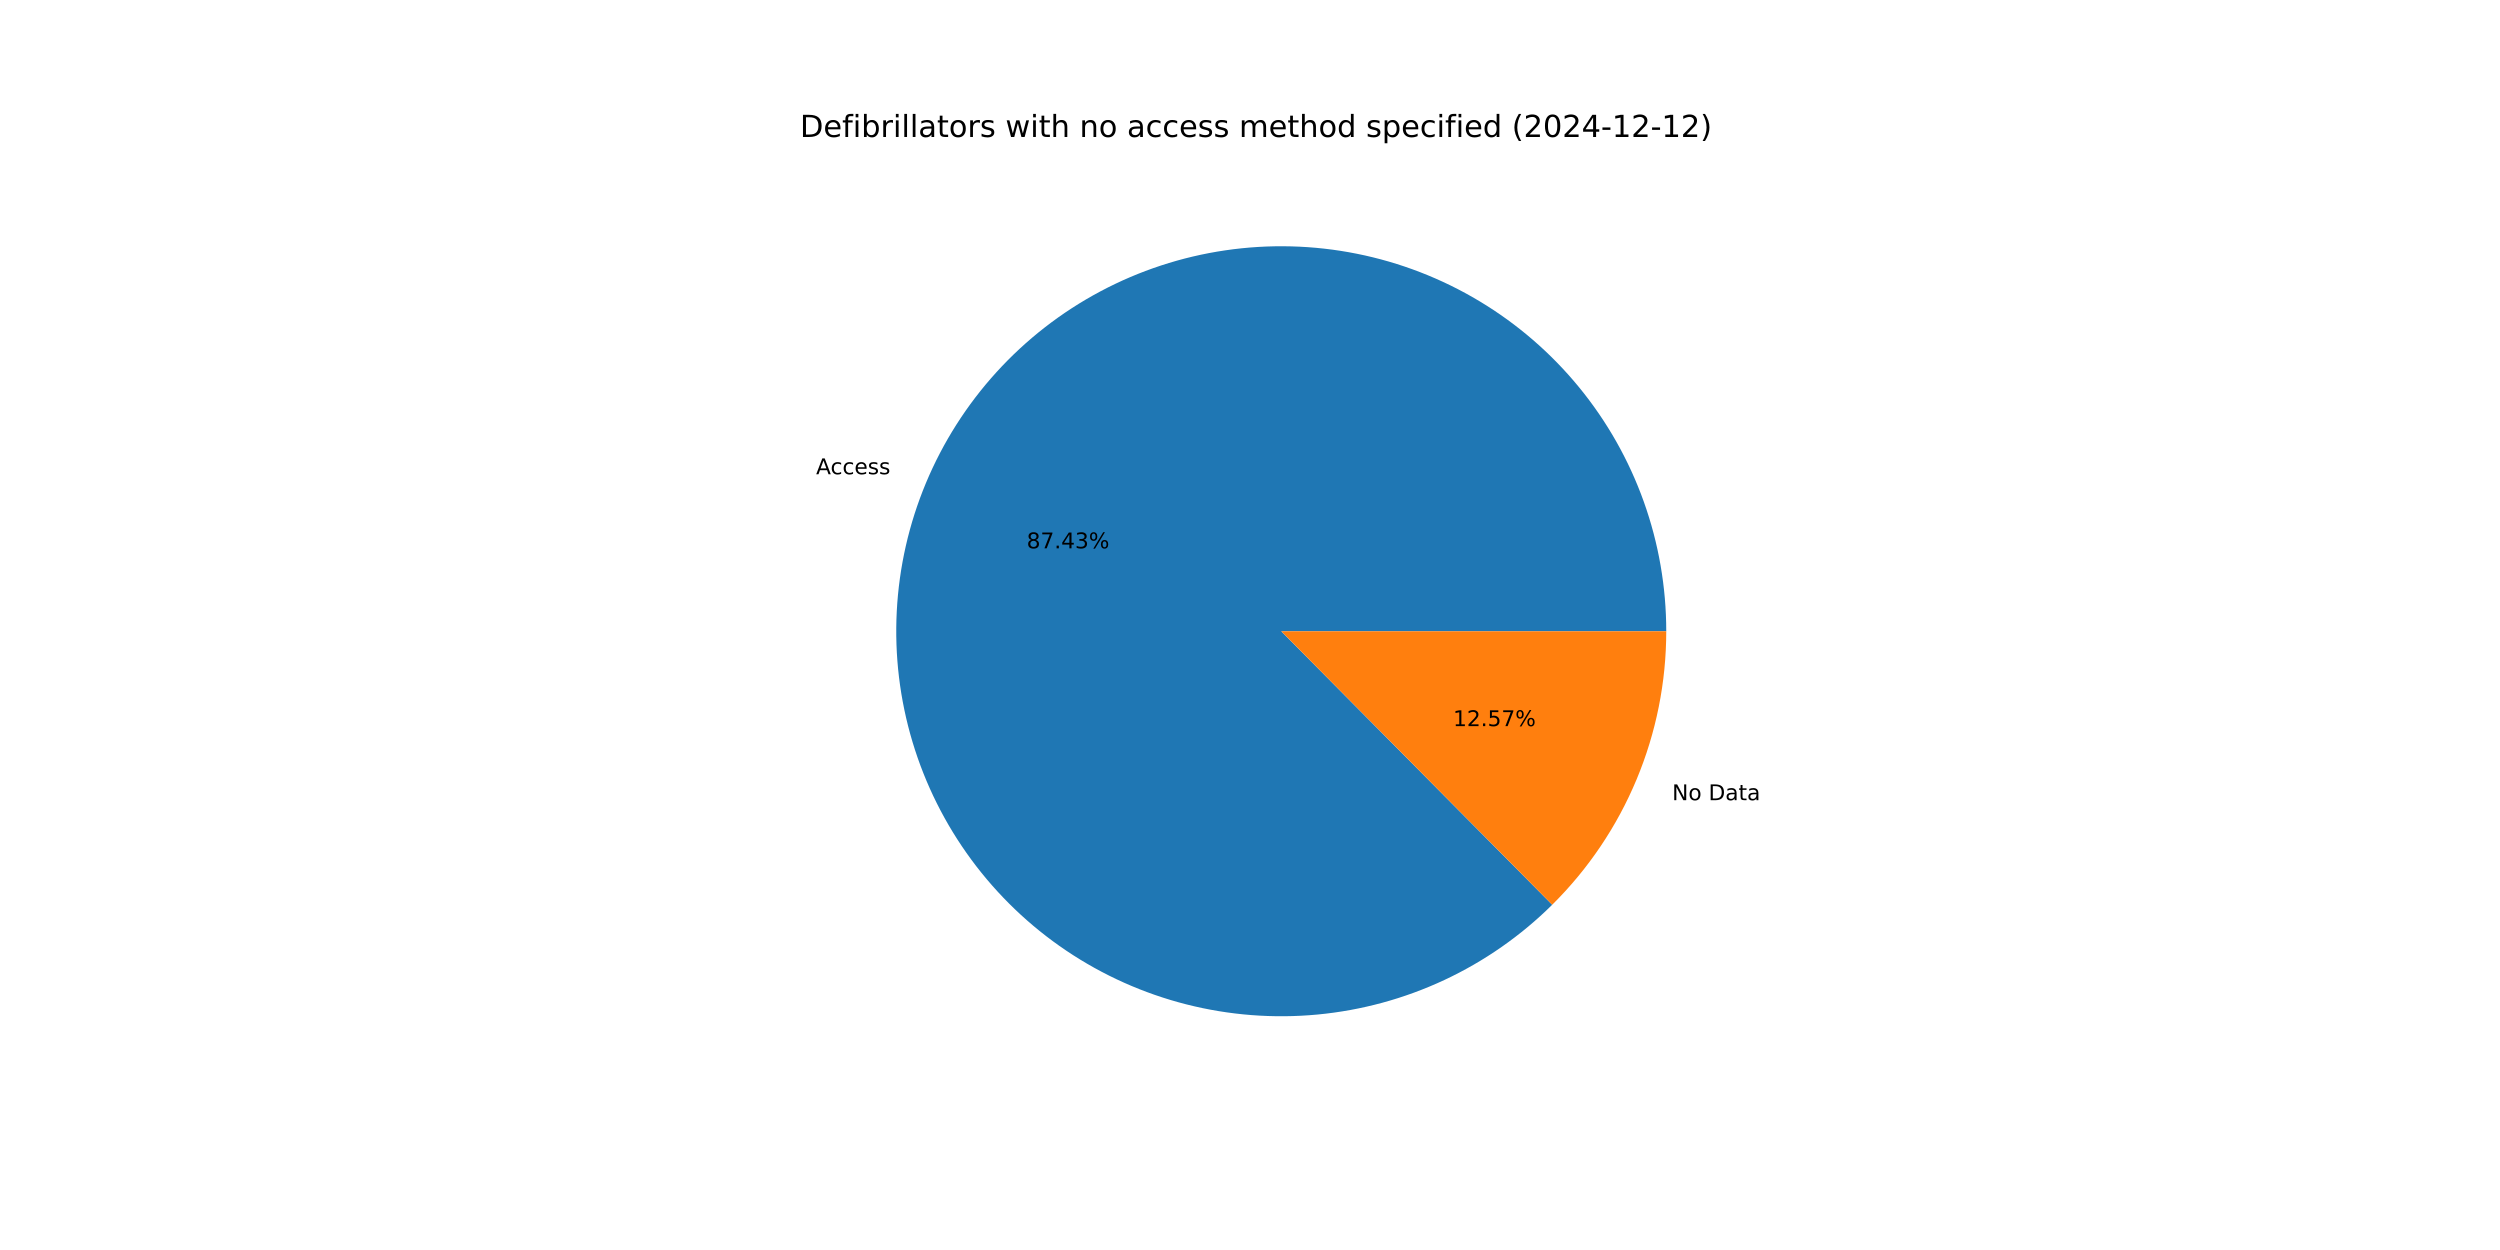
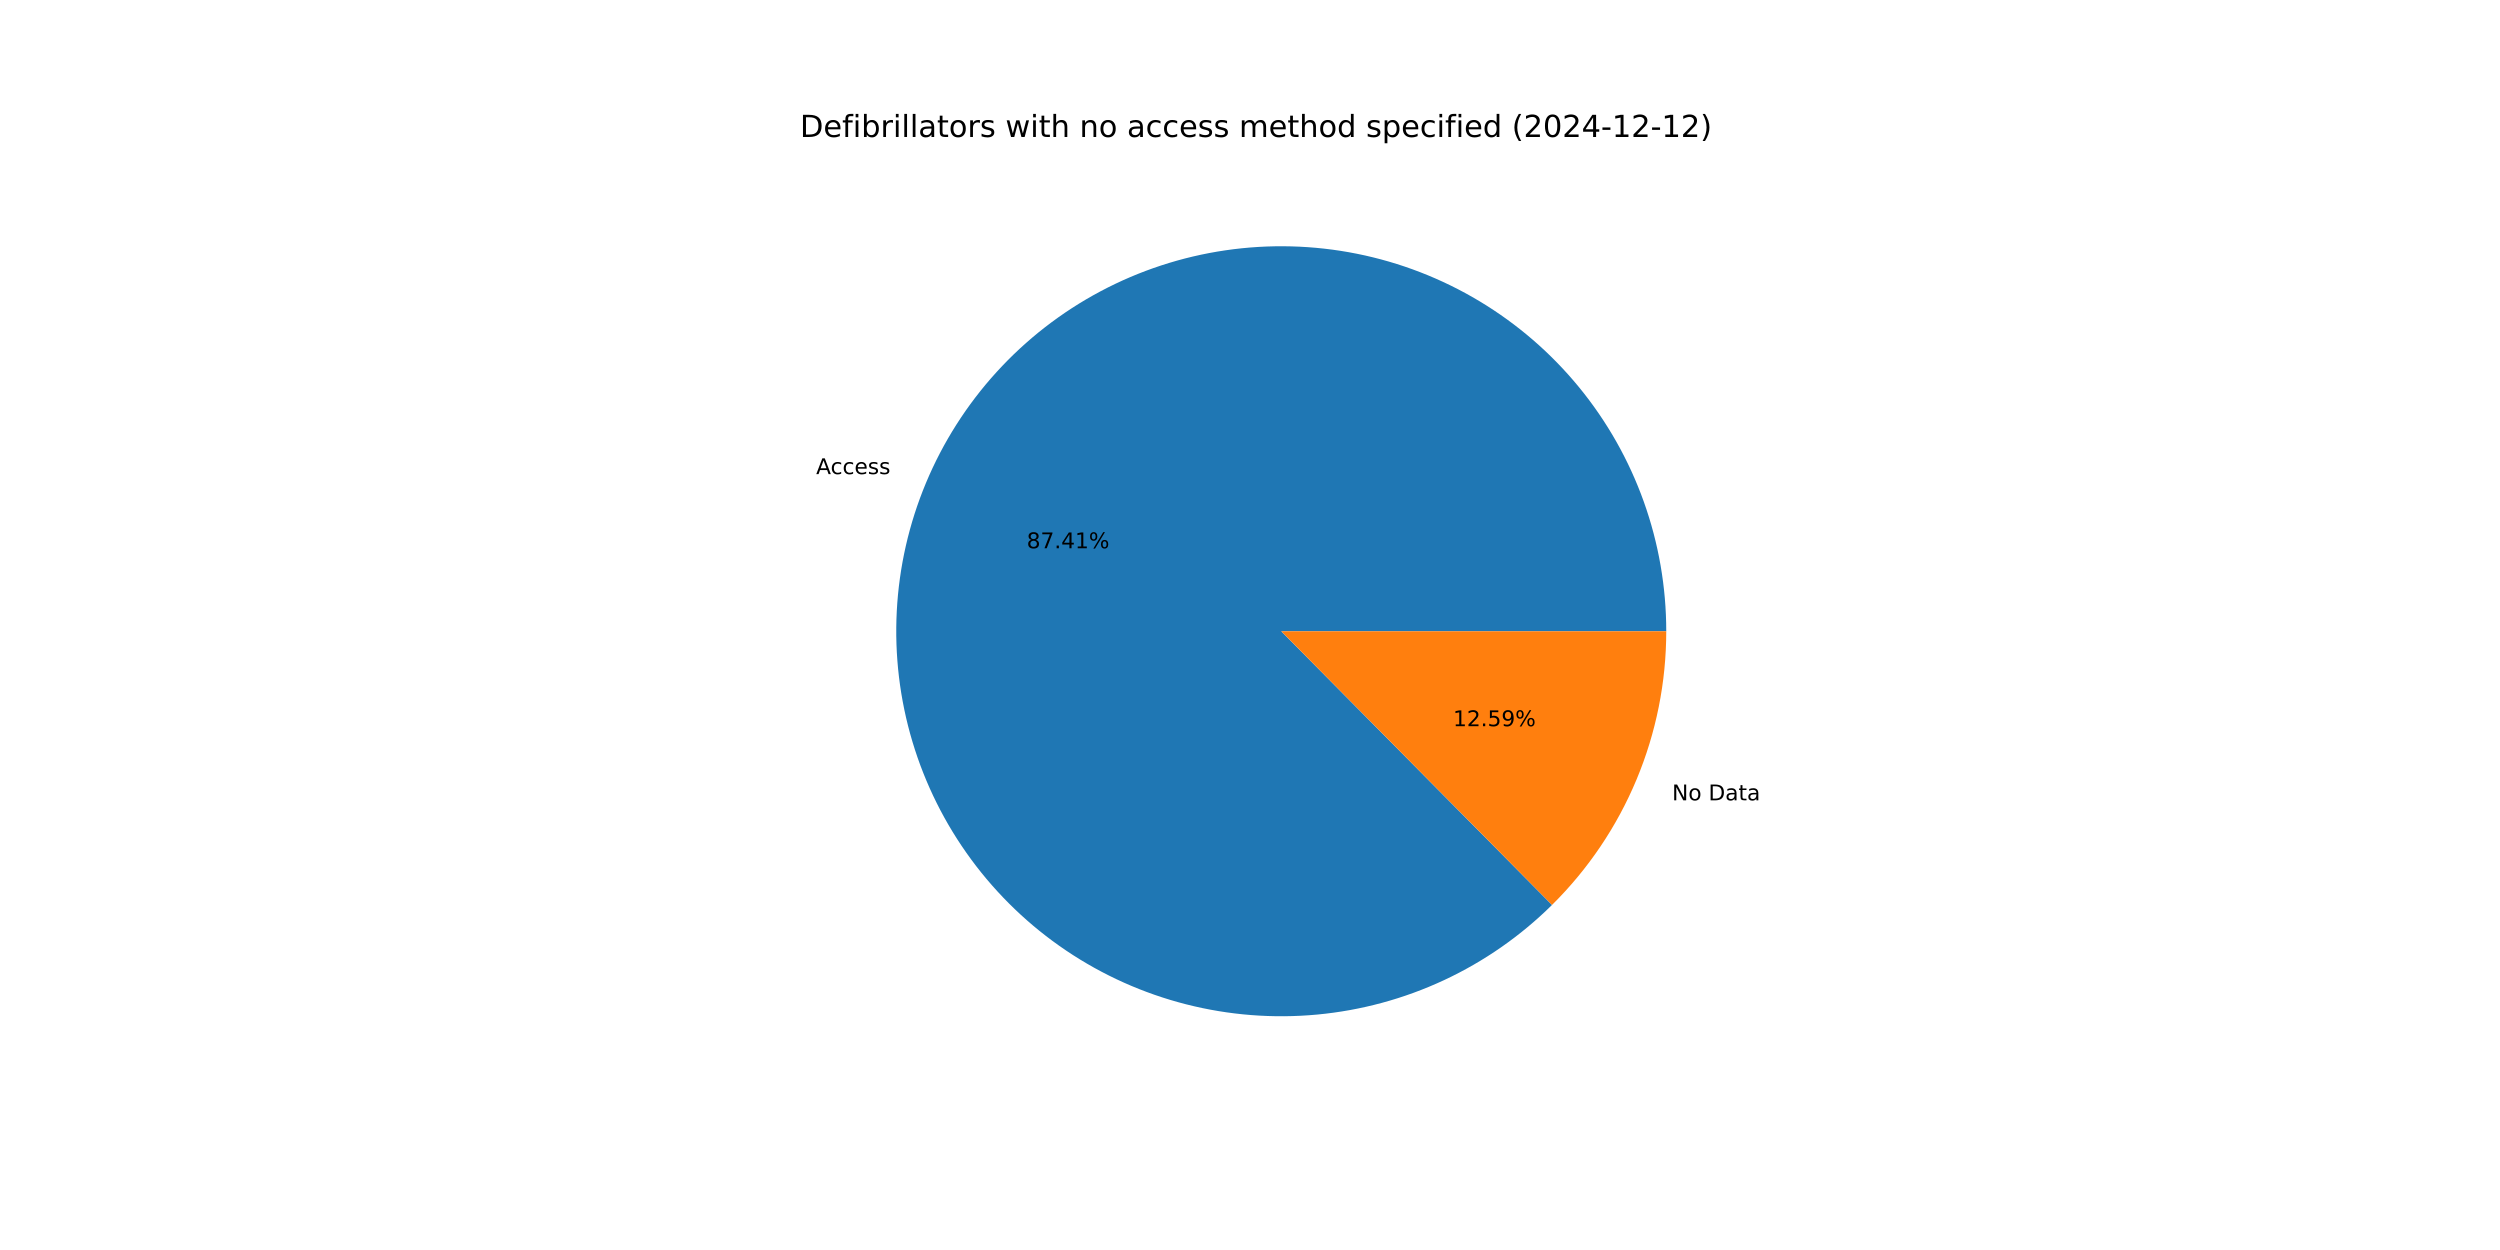
<svg xmlns="http://www.w3.org/2000/svg" xmlns:xlink="http://www.w3.org/1999/xlink" width="1152pt" height="576pt" viewBox="0 0 1152 576" version="1.1">
  <defs>
    <style type="text/css">*{stroke-linejoin: round; stroke-linecap: butt}</style>
  </defs>
  <g id="figure_1">
    <g id="patch_1">
      <path d="M 0 576  L 1152 576  L 1152 0  L 0 0  z " style="fill: #ffffff" />
    </g>
    <g id="axes_1">
      <g id="patch_2">
-         <path d="M 767.808 290.88  C 767.808 270.528 764.306 250.327 757.455 231.162  C 750.604 211.998 740.506 194.154 727.604 178.414  C 714.702 162.674 699.187 149.271 681.74 138.792  C 664.293 128.314 645.171 120.916 625.215 116.922  C 605.258 112.928 584.763 112.397 564.627 115.354  C 544.49 118.311 525.012 124.711 507.046 134.273  C 489.08 143.835 472.893 156.418 459.195 171.47  C 445.496 186.522 434.489 203.819 426.656 222.604  C 418.824 241.389 414.282 261.382 413.229 281.707  C 412.177 302.032 414.63 322.387 420.481 341.88  C 426.331 361.373 435.493 379.715 447.564 396.101  C 459.635 412.487 474.436 426.675 491.318 438.041  C 508.2 449.408 526.914 457.785 546.637 462.805  C 566.36 467.826 586.801 469.415 607.063 467.504  C 627.325 465.592 647.108 460.208 665.545 451.587  C 683.981 442.967 700.797 431.238 715.256 416.914  L 590.4 290.88  z " style="fill: #1f77b4" />
+         <path d="M 767.808 290.88  C 767.808 270.53 764.307 250.331 757.457 231.169  C 750.608 212.006 740.513 194.165 727.614 178.425  C 714.714 162.686 699.203 149.283 681.759 138.804  C 664.315 128.324 645.197 120.924 625.244 116.927  C 605.29 112.931 584.797 112.397 564.663 115.349  C 544.528 118.301 525.051 124.696 507.085 134.252  C 489.119 143.809 472.93 156.386 459.229 171.432  C 445.528 186.478 434.517 203.77 426.679 222.55  C 418.841 241.33 414.292 261.319 413.233 281.641  C 412.173 301.963 414.618 322.317 420.46 341.81  C 426.302 361.303 435.454 379.647 447.516 396.036  C 459.578 412.426 474.371 426.619 491.246 437.992  C 508.12 449.366 526.827 457.752 546.545 462.782  C 566.263 467.813 586.701 469.413 606.961 467.513  C 627.222 465.614 647.006 460.242 665.446 451.634  C 683.885 443.026 700.706 431.309 715.173 416.996  L 590.4 290.88  z " style="fill: #1f77b4" />
      </g>
      <g id="patch_3">
-         <path d="M 715.256 416.914  C 731.906 400.42 745.124 380.788 754.144 359.156  C 763.164 337.524 767.808 314.317 767.808 290.88  L 590.4 290.88  z " style="fill: #ff7f0e" />
+         <path d="M 715.173 416.996  C 731.848 400.499 745.087 380.857 754.121 359.21  C 763.156 337.562 767.808 314.337 767.808 290.88  L 590.4 290.88  z " style="fill: #ff7f0e" />
      </g>
      <g id="matplotlib.axis_1" />
      <g id="matplotlib.axis_2" />
      <g id="text_1">
-         <g transform="translate(376.0476 218.5358) scale(0.1 -0.1)">
+         <g transform="translate(376.0723 218.4766) scale(0.1 -0.1)">
          <defs>
            <path id="DejaVuSans-41" d="M 2188 4044  L 1331 1722  L 3047 1722  L 2188 4044  z M 1831 4666  L 2547 4666  L 4325 0  L 3669 0  L 3244 1197  L 1141 1197  L 716 0  L 50 0  L 1831 4666  z " transform="scale(0.015625)" />
            <path id="DejaVuSans-63" d="M 3122 3366  L 3122 2828  Q 2878 2963 2633 3030  Q 2388 3097 2138 3097  Q 1578 3097 1268 2742  Q 959 2388 959 1747  Q 959 1106 1268 751  Q 1578 397 2138 397  Q 2388 397 2633 464  Q 2878 531 3122 666  L 3122 134  Q 2881 22 2623 -34  Q 2366 -91 2075 -91  Q 1284 -91 818 406  Q 353 903 353 1747  Q 353 2603 823 3093  Q 1294 3584 2113 3584  Q 2378 3584 2631 3529  Q 2884 3475 3122 3366  z " transform="scale(0.015625)" />
            <path id="DejaVuSans-65" d="M 3597 1894  L 3597 1613  L 953 1613  Q 991 1019 1311 708  Q 1631 397 2203 397  Q 2534 397 2845 478  Q 3156 559 3463 722  L 3463 178  Q 3153 47 2828 -22  Q 2503 -91 2169 -91  Q 1331 -91 842 396  Q 353 884 353 1716  Q 353 2575 817 3079  Q 1281 3584 2069 3584  Q 2775 3584 3186 3129  Q 3597 2675 3597 1894  z M 3022 2063  Q 3016 2534 2758 2815  Q 2500 3097 2075 3097  Q 1594 3097 1305 2825  Q 1016 2553 972 2059  L 3022 2063  z " transform="scale(0.015625)" />
            <path id="DejaVuSans-73" d="M 2834 3397  L 2834 2853  Q 2591 2978 2328 3040  Q 2066 3103 1784 3103  Q 1356 3103 1142 2972  Q 928 2841 928 2578  Q 928 2378 1081 2264  Q 1234 2150 1697 2047  L 1894 2003  Q 2506 1872 2764 1633  Q 3022 1394 3022 966  Q 3022 478 2636 193  Q 2250 -91 1575 -91  Q 1294 -91 989 -36  Q 684 19 347 128  L 347 722  Q 666 556 975 473  Q 1284 391 1588 391  Q 1994 391 2212 530  Q 2431 669 2431 922  Q 2431 1156 2273 1281  Q 2116 1406 1581 1522  L 1381 1569  Q 847 1681 609 1914  Q 372 2147 372 2553  Q 372 3047 722 3315  Q 1072 3584 1716 3584  Q 2034 3584 2315 3537  Q 2597 3491 2834 3397  z " transform="scale(0.015625)" />
          </defs>
          <use xlink:href="#DejaVuSans-41" />
          <use xlink:href="#DejaVuSans-63" x="66.658" />
          <use xlink:href="#DejaVuSans-63" x="121.639" />
          <use xlink:href="#DejaVuSans-65" x="176.619" />
          <use xlink:href="#DejaVuSans-73" x="238.143" />
          <use xlink:href="#DejaVuSans-73" x="290.242" />
        </g>
      </g>
      <g id="text_2">
-         <g transform="translate(473.089 252.6738) scale(0.1 -0.1)">
+         <g transform="translate(473.1024 252.6415) scale(0.1 -0.1)">
          <defs>
            <path id="DejaVuSans-38" d="M 2034 2216  Q 1584 2216 1326 1975  Q 1069 1734 1069 1313  Q 1069 891 1326 650  Q 1584 409 2034 409  Q 2484 409 2743 651  Q 3003 894 3003 1313  Q 3003 1734 2745 1975  Q 2488 2216 2034 2216  z M 1403 2484  Q 997 2584 770 2862  Q 544 3141 544 3541  Q 544 4100 942 4425  Q 1341 4750 2034 4750  Q 2731 4750 3128 4425  Q 3525 4100 3525 3541  Q 3525 3141 3298 2862  Q 3072 2584 2669 2484  Q 3125 2378 3379 2068  Q 3634 1759 3634 1313  Q 3634 634 3220 271  Q 2806 -91 2034 -91  Q 1263 -91 848 271  Q 434 634 434 1313  Q 434 1759 690 2068  Q 947 2378 1403 2484  z M 1172 3481  Q 1172 3119 1398 2916  Q 1625 2713 2034 2713  Q 2441 2713 2670 2916  Q 2900 3119 2900 3481  Q 2900 3844 2670 4047  Q 2441 4250 2034 4250  Q 1625 4250 1398 4047  Q 1172 3844 1172 3481  z " transform="scale(0.015625)" />
            <path id="DejaVuSans-37" d="M 525 4666  L 3525 4666  L 3525 4397  L 1831 0  L 1172 0  L 2766 4134  L 525 4134  L 525 4666  z " transform="scale(0.015625)" />
            <path id="DejaVuSans-2e" d="M 684 794  L 1344 794  L 1344 0  L 684 0  L 684 794  z " transform="scale(0.015625)" />
            <path id="DejaVuSans-34" d="M 2419 4116  L 825 1625  L 2419 1625  L 2419 4116  z M 2253 4666  L 3047 4666  L 3047 1625  L 3713 1625  L 3713 1100  L 3047 1100  L 3047 0  L 2419 0  L 2419 1100  L 313 1100  L 313 1709  L 2253 4666  z " transform="scale(0.015625)" />
-             <path id="DejaVuSans-33" d="M 2597 2516  Q 3050 2419 3304 2112  Q 3559 1806 3559 1356  Q 3559 666 3084 287  Q 2609 -91 1734 -91  Q 1441 -91 1130 -33  Q 819 25 488 141  L 488 750  Q 750 597 1062 519  Q 1375 441 1716 441  Q 2309 441 2620 675  Q 2931 909 2931 1356  Q 2931 1769 2642 2001  Q 2353 2234 1838 2234  L 1294 2234  L 1294 2753  L 1863 2753  Q 2328 2753 2575 2939  Q 2822 3125 2822 3475  Q 2822 3834 2567 4026  Q 2313 4219 1838 4219  Q 1578 4219 1281 4162  Q 984 4106 628 3988  L 628 4550  Q 988 4650 1302 4700  Q 1616 4750 1894 4750  Q 2613 4750 3031 4423  Q 3450 4097 3450 3541  Q 3450 3153 3228 2886  Q 3006 2619 2597 2516  z " transform="scale(0.015625)" />
+             <path id="DejaVuSans-31" d="M 794 531  L 1825 531  L 1825 4091  L 703 3866  L 703 4441  L 1819 4666  L 2450 4666  L 2450 531  L 3481 531  L 3481 0  L 794 0  L 794 531  z " transform="scale(0.015625)" />
            <path id="DejaVuSans-25" d="M 4653 2053  Q 4381 2053 4226 1822  Q 4072 1591 4072 1178  Q 4072 772 4226 539  Q 4381 306 4653 306  Q 4919 306 5073 539  Q 5228 772 5228 1178  Q 5228 1588 5073 1820  Q 4919 2053 4653 2053  z M 4653 2450  Q 5147 2450 5437 2106  Q 5728 1763 5728 1178  Q 5728 594 5436 251  Q 5144 -91 4653 -91  Q 4153 -91 3862 251  Q 3572 594 3572 1178  Q 3572 1766 3864 2108  Q 4156 2450 4653 2450  z M 1428 4353  Q 1159 4353 1004 4120  Q 850 3888 850 3481  Q 850 3069 1003 2837  Q 1156 2606 1428 2606  Q 1700 2606 1854 2837  Q 2009 3069 2009 3481  Q 2009 3884 1853 4118  Q 1697 4353 1428 4353  z M 4250 4750  L 4750 4750  L 1831 -91  L 1331 -91  L 4250 4750  z M 1428 4750  Q 1922 4750 2215 4408  Q 2509 4066 2509 3481  Q 2509 2891 2217 2550  Q 1925 2209 1428 2209  Q 931 2209 642 2551  Q 353 2894 353 3481  Q 353 4063 643 4406  Q 934 4750 1428 4750  z " transform="scale(0.015625)" />
          </defs>
          <use xlink:href="#DejaVuSans-38" />
          <use xlink:href="#DejaVuSans-37" x="63.623" />
          <use xlink:href="#DejaVuSans-2e" x="127.246" />
          <use xlink:href="#DejaVuSans-34" x="159.033" />
-           <use xlink:href="#DejaVuSans-33" x="222.656" />
+           <use xlink:href="#DejaVuSans-31" x="222.656" />
          <use xlink:href="#DejaVuSans-25" x="286.279" />
        </g>
      </g>
      <g id="text_3">
-         <g transform="translate(770.5181 368.7429) scale(0.1 -0.1)">
+         <g transform="translate(770.4934 368.802) scale(0.1 -0.1)">
          <defs>
            <path id="DejaVuSans-4e" d="M 628 4666  L 1478 4666  L 3547 763  L 3547 4666  L 4159 4666  L 4159 0  L 3309 0  L 1241 3903  L 1241 0  L 628 0  L 628 4666  z " transform="scale(0.015625)" />
            <path id="DejaVuSans-6f" d="M 1959 3097  Q 1497 3097 1228 2736  Q 959 2375 959 1747  Q 959 1119 1226 758  Q 1494 397 1959 397  Q 2419 397 2687 759  Q 2956 1122 2956 1747  Q 2956 2369 2687 2733  Q 2419 3097 1959 3097  z M 1959 3584  Q 2709 3584 3137 3096  Q 3566 2609 3566 1747  Q 3566 888 3137 398  Q 2709 -91 1959 -91  Q 1206 -91 779 398  Q 353 888 353 1747  Q 353 2609 779 3096  Q 1206 3584 1959 3584  z " transform="scale(0.015625)" />
            <path id="DejaVuSans-20" transform="scale(0.015625)" />
            <path id="DejaVuSans-44" d="M 1259 4147  L 1259 519  L 2022 519  Q 2988 519 3436 956  Q 3884 1394 3884 2338  Q 3884 3275 3436 3711  Q 2988 4147 2022 4147  L 1259 4147  z M 628 4666  L 1925 4666  Q 3281 4666 3915 4102  Q 4550 3538 4550 2338  Q 4550 1131 3912 565  Q 3275 0 1925 0  L 628 0  L 628 4666  z " transform="scale(0.015625)" />
            <path id="DejaVuSans-61" d="M 2194 1759  Q 1497 1759 1228 1600  Q 959 1441 959 1056  Q 959 750 1161 570  Q 1363 391 1709 391  Q 2188 391 2477 730  Q 2766 1069 2766 1631  L 2766 1759  L 2194 1759  z M 3341 1997  L 3341 0  L 2766 0  L 2766 531  Q 2569 213 2275 61  Q 1981 -91 1556 -91  Q 1019 -91 701 211  Q 384 513 384 1019  Q 384 1609 779 1909  Q 1175 2209 1959 2209  L 2766 2209  L 2766 2266  Q 2766 2663 2505 2880  Q 2244 3097 1772 3097  Q 1472 3097 1187 3025  Q 903 2953 641 2809  L 641 3341  Q 956 3463 1253 3523  Q 1550 3584 1831 3584  Q 2591 3584 2966 3190  Q 3341 2797 3341 1997  z " transform="scale(0.015625)" />
            <path id="DejaVuSans-74" d="M 1172 4494  L 1172 3500  L 2356 3500  L 2356 3053  L 1172 3053  L 1172 1153  Q 1172 725 1289 603  Q 1406 481 1766 481  L 2356 481  L 2356 0  L 1766 0  Q 1100 0 847 248  Q 594 497 594 1153  L 594 3053  L 172 3053  L 172 3500  L 594 3500  L 594 4494  L 1172 4494  z " transform="scale(0.015625)" />
          </defs>
          <use xlink:href="#DejaVuSans-4e" />
          <use xlink:href="#DejaVuSans-6f" x="74.805" />
          <use xlink:href="#DejaVuSans-20" x="135.986" />
          <use xlink:href="#DejaVuSans-44" x="167.773" />
          <use xlink:href="#DejaVuSans-61" x="244.775" />
          <use xlink:href="#DejaVuSans-74" x="306.055" />
          <use xlink:href="#DejaVuSans-61" x="345.264" />
        </g>
      </g>
      <g id="text_4">
-         <g transform="translate(669.5814 334.6049) scale(0.1 -0.1)">
+         <g transform="translate(669.5679 334.6372) scale(0.1 -0.1)">
          <defs>
-             <path id="DejaVuSans-31" d="M 794 531  L 1825 531  L 1825 4091  L 703 3866  L 703 4441  L 1819 4666  L 2450 4666  L 2450 531  L 3481 531  L 3481 0  L 794 0  L 794 531  z " transform="scale(0.015625)" />
            <path id="DejaVuSans-32" d="M 1228 531  L 3431 531  L 3431 0  L 469 0  L 469 531  Q 828 903 1448 1529  Q 2069 2156 2228 2338  Q 2531 2678 2651 2914  Q 2772 3150 2772 3378  Q 2772 3750 2511 3984  Q 2250 4219 1831 4219  Q 1534 4219 1204 4116  Q 875 4013 500 3803  L 500 4441  Q 881 4594 1212 4672  Q 1544 4750 1819 4750  Q 2544 4750 2975 4387  Q 3406 4025 3406 3419  Q 3406 3131 3298 2873  Q 3191 2616 2906 2266  Q 2828 2175 2409 1742  Q 1991 1309 1228 531  z " transform="scale(0.015625)" />
            <path id="DejaVuSans-35" d="M 691 4666  L 3169 4666  L 3169 4134  L 1269 4134  L 1269 2991  Q 1406 3038 1543 3061  Q 1681 3084 1819 3084  Q 2600 3084 3056 2656  Q 3513 2228 3513 1497  Q 3513 744 3044 326  Q 2575 -91 1722 -91  Q 1428 -91 1123 -41  Q 819 9 494 109  L 494 744  Q 775 591 1075 516  Q 1375 441 1709 441  Q 2250 441 2565 725  Q 2881 1009 2881 1497  Q 2881 1984 2565 2268  Q 2250 2553 1709 2553  Q 1456 2553 1204 2497  Q 953 2441 691 2322  L 691 4666  z " transform="scale(0.015625)" />
+             <path id="DejaVuSans-39" d="M 703 97  L 703 672  Q 941 559 1184 500  Q 1428 441 1663 441  Q 2288 441 2617 861  Q 2947 1281 2994 2138  Q 2813 1869 2534 1725  Q 2256 1581 1919 1581  Q 1219 1581 811 2004  Q 403 2428 403 3163  Q 403 3881 828 4315  Q 1253 4750 1959 4750  Q 2769 4750 3195 4129  Q 3622 3509 3622 2328  Q 3622 1225 3098 567  Q 2575 -91 1691 -91  Q 1453 -91 1209 -44  Q 966 3 703 97  z M 1959 2075  Q 2384 2075 2632 2365  Q 2881 2656 2881 3163  Q 2881 3666 2632 3958  Q 2384 4250 1959 4250  Q 1534 4250 1286 3958  Q 1038 3666 1038 3163  Q 1038 2656 1286 2365  Q 1534 2075 1959 2075  z " transform="scale(0.015625)" />
          </defs>
          <use xlink:href="#DejaVuSans-31" />
          <use xlink:href="#DejaVuSans-32" x="63.623" />
          <use xlink:href="#DejaVuSans-2e" x="127.246" />
          <use xlink:href="#DejaVuSans-35" x="159.033" />
-           <use xlink:href="#DejaVuSans-37" x="222.656" />
+           <use xlink:href="#DejaVuSans-39" x="222.656" />
          <use xlink:href="#DejaVuSans-25" x="286.279" />
        </g>
      </g>
      <g id="text_5">
        <g transform="translate(368.64 63.12) scale(0.14 -0.14)">
          <defs>
            <path id="DejaVuSans-66" d="M 2375 4863  L 2375 4384  L 1825 4384  Q 1516 4384 1395 4259  Q 1275 4134 1275 3809  L 1275 3500  L 2222 3500  L 2222 3053  L 1275 3053  L 1275 0  L 697 0  L 697 3053  L 147 3053  L 147 3500  L 697 3500  L 697 3744  Q 697 4328 969 4595  Q 1241 4863 1831 4863  L 2375 4863  z " transform="scale(0.015625)" />
            <path id="DejaVuSans-69" d="M 603 3500  L 1178 3500  L 1178 0  L 603 0  L 603 3500  z M 603 4863  L 1178 4863  L 1178 4134  L 603 4134  L 603 4863  z " transform="scale(0.015625)" />
            <path id="DejaVuSans-62" d="M 3116 1747  Q 3116 2381 2855 2742  Q 2594 3103 2138 3103  Q 1681 3103 1420 2742  Q 1159 2381 1159 1747  Q 1159 1113 1420 752  Q 1681 391 2138 391  Q 2594 391 2855 752  Q 3116 1113 3116 1747  z M 1159 2969  Q 1341 3281 1617 3432  Q 1894 3584 2278 3584  Q 2916 3584 3314 3078  Q 3713 2572 3713 1747  Q 3713 922 3314 415  Q 2916 -91 2278 -91  Q 1894 -91 1617 61  Q 1341 213 1159 525  L 1159 0  L 581 0  L 581 4863  L 1159 4863  L 1159 2969  z " transform="scale(0.015625)" />
            <path id="DejaVuSans-72" d="M 2631 2963  Q 2534 3019 2420 3045  Q 2306 3072 2169 3072  Q 1681 3072 1420 2755  Q 1159 2438 1159 1844  L 1159 0  L 581 0  L 581 3500  L 1159 3500  L 1159 2956  Q 1341 3275 1631 3429  Q 1922 3584 2338 3584  Q 2397 3584 2469 3576  Q 2541 3569 2628 3553  L 2631 2963  z " transform="scale(0.015625)" />
            <path id="DejaVuSans-6c" d="M 603 4863  L 1178 4863  L 1178 0  L 603 0  L 603 4863  z " transform="scale(0.015625)" />
            <path id="DejaVuSans-77" d="M 269 3500  L 844 3500  L 1563 769  L 2278 3500  L 2956 3500  L 3675 769  L 4391 3500  L 4966 3500  L 4050 0  L 3372 0  L 2619 2869  L 1863 0  L 1184 0  L 269 3500  z " transform="scale(0.015625)" />
            <path id="DejaVuSans-68" d="M 3513 2113  L 3513 0  L 2938 0  L 2938 2094  Q 2938 2591 2744 2837  Q 2550 3084 2163 3084  Q 1697 3084 1428 2787  Q 1159 2491 1159 1978  L 1159 0  L 581 0  L 581 4863  L 1159 4863  L 1159 2956  Q 1366 3272 1645 3428  Q 1925 3584 2291 3584  Q 2894 3584 3203 3211  Q 3513 2838 3513 2113  z " transform="scale(0.015625)" />
            <path id="DejaVuSans-6e" d="M 3513 2113  L 3513 0  L 2938 0  L 2938 2094  Q 2938 2591 2744 2837  Q 2550 3084 2163 3084  Q 1697 3084 1428 2787  Q 1159 2491 1159 1978  L 1159 0  L 581 0  L 581 3500  L 1159 3500  L 1159 2956  Q 1366 3272 1645 3428  Q 1925 3584 2291 3584  Q 2894 3584 3203 3211  Q 3513 2838 3513 2113  z " transform="scale(0.015625)" />
            <path id="DejaVuSans-6d" d="M 3328 2828  Q 3544 3216 3844 3400  Q 4144 3584 4550 3584  Q 5097 3584 5394 3201  Q 5691 2819 5691 2113  L 5691 0  L 5113 0  L 5113 2094  Q 5113 2597 4934 2840  Q 4756 3084 4391 3084  Q 3944 3084 3684 2787  Q 3425 2491 3425 1978  L 3425 0  L 2847 0  L 2847 2094  Q 2847 2600 2669 2842  Q 2491 3084 2119 3084  Q 1678 3084 1418 2786  Q 1159 2488 1159 1978  L 1159 0  L 581 0  L 581 3500  L 1159 3500  L 1159 2956  Q 1356 3278 1631 3431  Q 1906 3584 2284 3584  Q 2666 3584 2933 3390  Q 3200 3197 3328 2828  z " transform="scale(0.015625)" />
            <path id="DejaVuSans-64" d="M 2906 2969  L 2906 4863  L 3481 4863  L 3481 0  L 2906 0  L 2906 525  Q 2725 213 2448 61  Q 2172 -91 1784 -91  Q 1150 -91 751 415  Q 353 922 353 1747  Q 353 2572 751 3078  Q 1150 3584 1784 3584  Q 2172 3584 2448 3432  Q 2725 3281 2906 2969  z M 947 1747  Q 947 1113 1208 752  Q 1469 391 1925 391  Q 2381 391 2643 752  Q 2906 1113 2906 1747  Q 2906 2381 2643 2742  Q 2381 3103 1925 3103  Q 1469 3103 1208 2742  Q 947 2381 947 1747  z " transform="scale(0.015625)" />
            <path id="DejaVuSans-70" d="M 1159 525  L 1159 -1331  L 581 -1331  L 581 3500  L 1159 3500  L 1159 2969  Q 1341 3281 1617 3432  Q 1894 3584 2278 3584  Q 2916 3584 3314 3078  Q 3713 2572 3713 1747  Q 3713 922 3314 415  Q 2916 -91 2278 -91  Q 1894 -91 1617 61  Q 1341 213 1159 525  z M 3116 1747  Q 3116 2381 2855 2742  Q 2594 3103 2138 3103  Q 1681 3103 1420 2742  Q 1159 2381 1159 1747  Q 1159 1113 1420 752  Q 1681 391 2138 391  Q 2594 391 2855 752  Q 3116 1113 3116 1747  z " transform="scale(0.015625)" />
            <path id="DejaVuSans-28" d="M 1984 4856  Q 1566 4138 1362 3434  Q 1159 2731 1159 2009  Q 1159 1288 1364 580  Q 1569 -128 1984 -844  L 1484 -844  Q 1016 -109 783 600  Q 550 1309 550 2009  Q 550 2706 781 3412  Q 1013 4119 1484 4856  L 1984 4856  z " transform="scale(0.015625)" />
            <path id="DejaVuSans-30" d="M 2034 4250  Q 1547 4250 1301 3770  Q 1056 3291 1056 2328  Q 1056 1369 1301 889  Q 1547 409 2034 409  Q 2525 409 2770 889  Q 3016 1369 3016 2328  Q 3016 3291 2770 3770  Q 2525 4250 2034 4250  z M 2034 4750  Q 2819 4750 3233 4129  Q 3647 3509 3647 2328  Q 3647 1150 3233 529  Q 2819 -91 2034 -91  Q 1250 -91 836 529  Q 422 1150 422 2328  Q 422 3509 836 4129  Q 1250 4750 2034 4750  z " transform="scale(0.015625)" />
            <path id="DejaVuSans-2d" d="M 313 2009  L 1997 2009  L 1997 1497  L 313 1497  L 313 2009  z " transform="scale(0.015625)" />
            <path id="DejaVuSans-29" d="M 513 4856  L 1013 4856  Q 1481 4119 1714 3412  Q 1947 2706 1947 2009  Q 1947 1309 1714 600  Q 1481 -109 1013 -844  L 513 -844  Q 928 -128 1133 580  Q 1338 1288 1338 2009  Q 1338 2731 1133 3434  Q 928 4138 513 4856  z " transform="scale(0.015625)" />
          </defs>
          <use xlink:href="#DejaVuSans-44" />
          <use xlink:href="#DejaVuSans-65" x="77.002" />
          <use xlink:href="#DejaVuSans-66" x="138.525" />
          <use xlink:href="#DejaVuSans-69" x="173.73" />
          <use xlink:href="#DejaVuSans-62" x="201.514" />
          <use xlink:href="#DejaVuSans-72" x="264.99" />
          <use xlink:href="#DejaVuSans-69" x="306.104" />
          <use xlink:href="#DejaVuSans-6c" x="333.887" />
          <use xlink:href="#DejaVuSans-6c" x="361.67" />
          <use xlink:href="#DejaVuSans-61" x="389.453" />
          <use xlink:href="#DejaVuSans-74" x="450.732" />
          <use xlink:href="#DejaVuSans-6f" x="489.941" />
          <use xlink:href="#DejaVuSans-72" x="551.123" />
          <use xlink:href="#DejaVuSans-73" x="592.236" />
          <use xlink:href="#DejaVuSans-20" x="644.336" />
          <use xlink:href="#DejaVuSans-77" x="676.123" />
          <use xlink:href="#DejaVuSans-69" x="757.91" />
          <use xlink:href="#DejaVuSans-74" x="785.693" />
          <use xlink:href="#DejaVuSans-68" x="824.902" />
          <use xlink:href="#DejaVuSans-20" x="888.281" />
          <use xlink:href="#DejaVuSans-6e" x="920.068" />
          <use xlink:href="#DejaVuSans-6f" x="983.447" />
          <use xlink:href="#DejaVuSans-20" x="1044.629" />
          <use xlink:href="#DejaVuSans-61" x="1076.416" />
          <use xlink:href="#DejaVuSans-63" x="1137.695" />
          <use xlink:href="#DejaVuSans-63" x="1192.676" />
          <use xlink:href="#DejaVuSans-65" x="1247.656" />
          <use xlink:href="#DejaVuSans-73" x="1309.18" />
          <use xlink:href="#DejaVuSans-73" x="1361.279" />
          <use xlink:href="#DejaVuSans-20" x="1413.379" />
          <use xlink:href="#DejaVuSans-6d" x="1445.166" />
          <use xlink:href="#DejaVuSans-65" x="1542.578" />
          <use xlink:href="#DejaVuSans-74" x="1604.102" />
          <use xlink:href="#DejaVuSans-68" x="1643.311" />
          <use xlink:href="#DejaVuSans-6f" x="1706.689" />
          <use xlink:href="#DejaVuSans-64" x="1767.871" />
          <use xlink:href="#DejaVuSans-20" x="1831.348" />
          <use xlink:href="#DejaVuSans-73" x="1863.135" />
          <use xlink:href="#DejaVuSans-70" x="1915.234" />
          <use xlink:href="#DejaVuSans-65" x="1978.711" />
          <use xlink:href="#DejaVuSans-63" x="2040.234" />
          <use xlink:href="#DejaVuSans-69" x="2095.215" />
          <use xlink:href="#DejaVuSans-66" x="2122.998" />
          <use xlink:href="#DejaVuSans-69" x="2158.203" />
          <use xlink:href="#DejaVuSans-65" x="2185.986" />
          <use xlink:href="#DejaVuSans-64" x="2247.51" />
          <use xlink:href="#DejaVuSans-20" x="2310.986" />
          <use xlink:href="#DejaVuSans-28" x="2342.773" />
          <use xlink:href="#DejaVuSans-32" x="2381.787" />
          <use xlink:href="#DejaVuSans-30" x="2445.41" />
          <use xlink:href="#DejaVuSans-32" x="2509.033" />
          <use xlink:href="#DejaVuSans-34" x="2572.656" />
          <use xlink:href="#DejaVuSans-2d" x="2636.279" />
          <use xlink:href="#DejaVuSans-31" x="2672.363" />
          <use xlink:href="#DejaVuSans-32" x="2735.986" />
          <use xlink:href="#DejaVuSans-2d" x="2799.609" />
          <use xlink:href="#DejaVuSans-31" x="2835.693" />
          <use xlink:href="#DejaVuSans-32" x="2899.316" />
          <use xlink:href="#DejaVuSans-29" x="2962.939" />
        </g>
      </g>
    </g>
  </g>
</svg>
